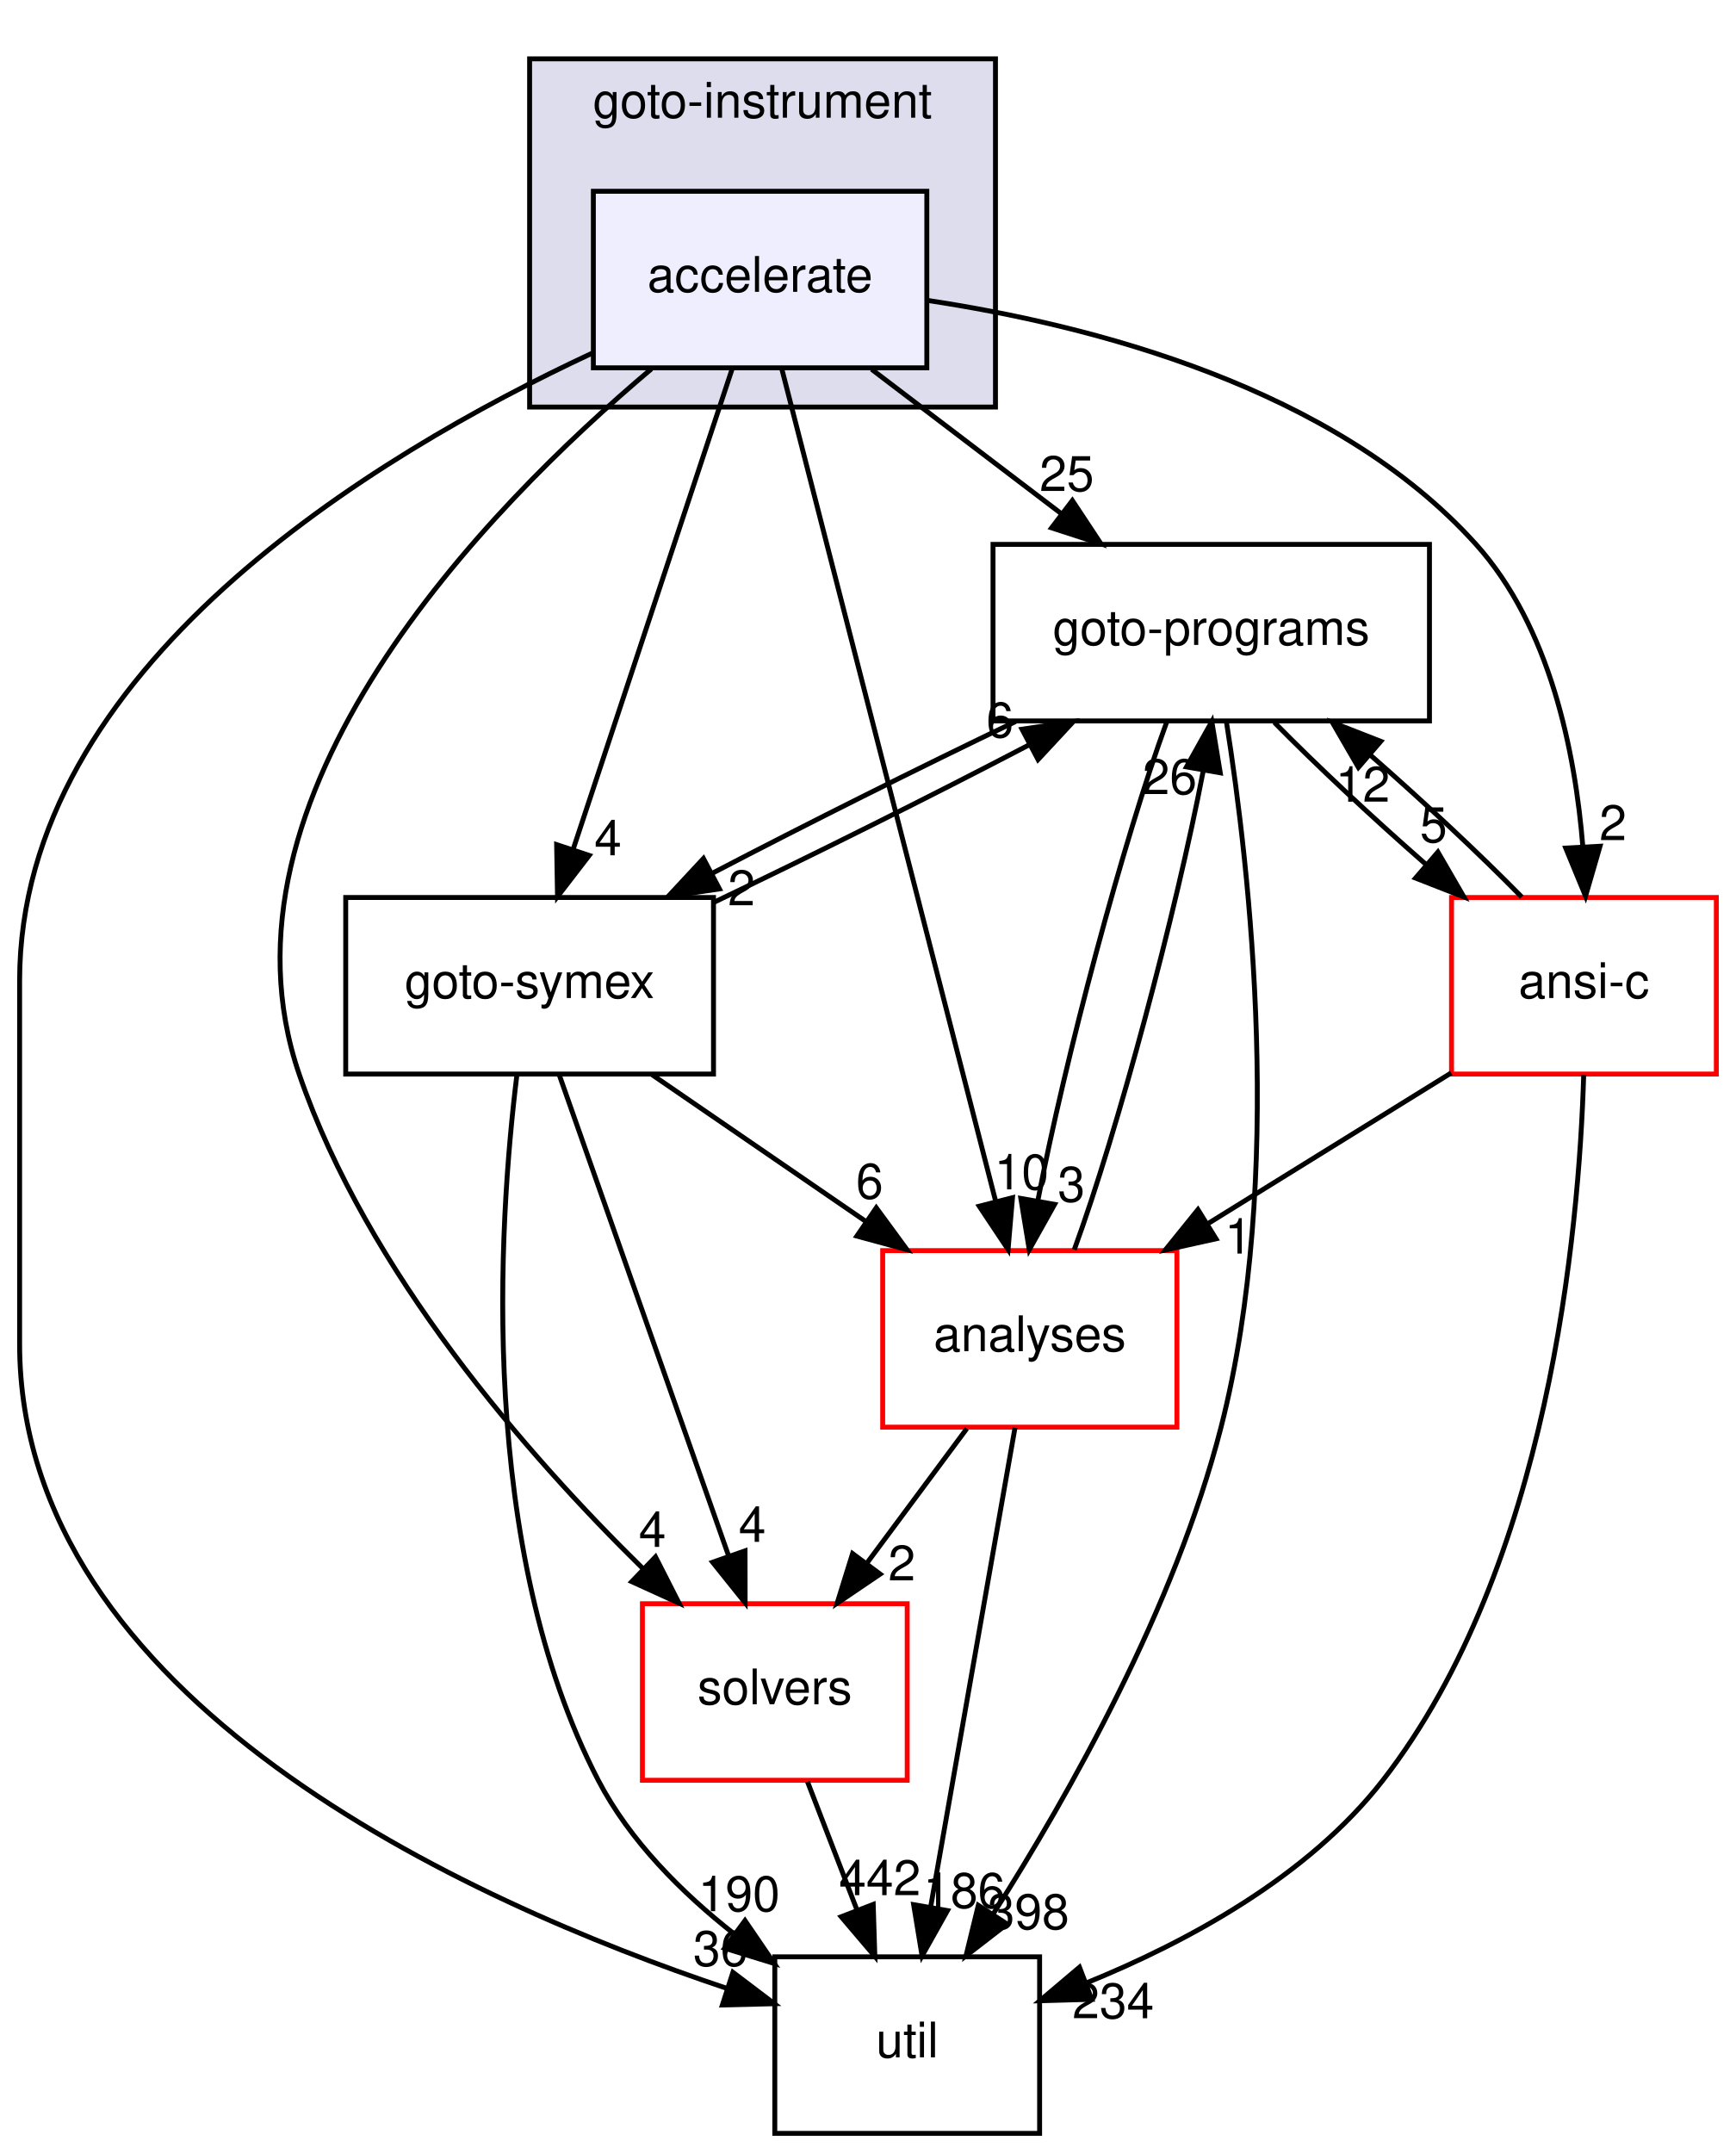
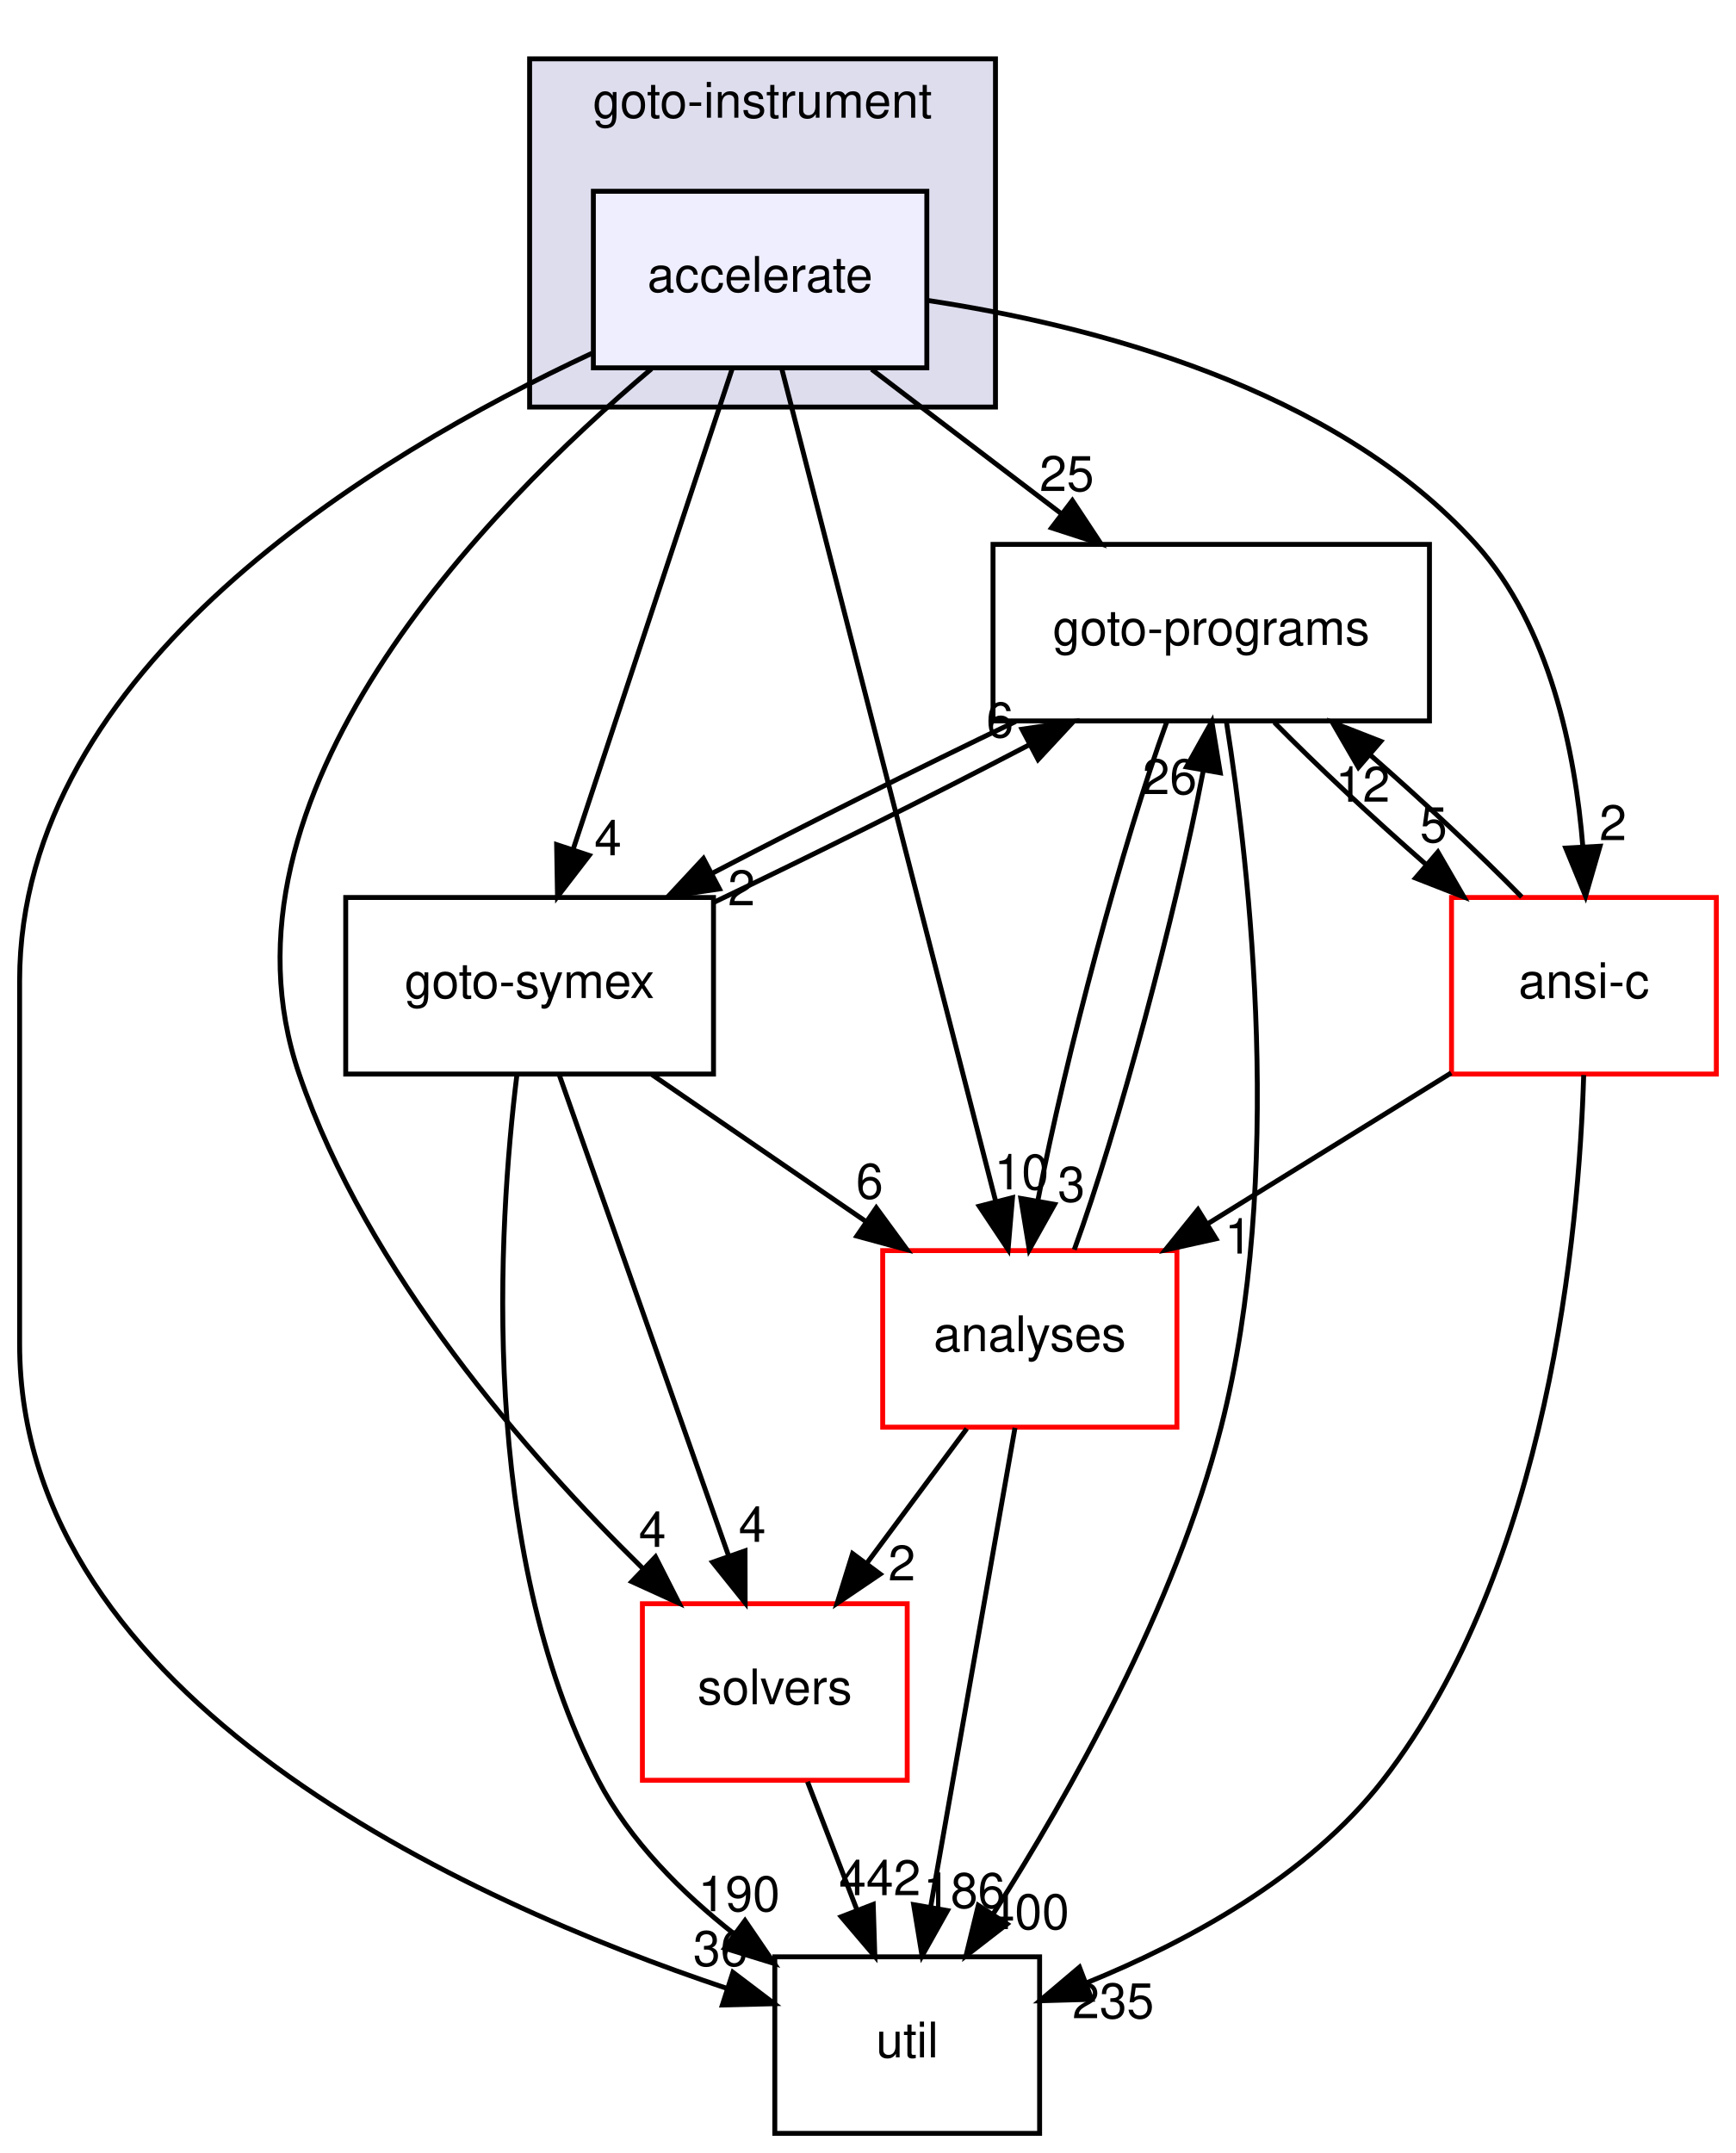
<svg xmlns="http://www.w3.org/2000/svg" xmlns:xlink="http://www.w3.org/1999/xlink" width="354pt" height="439pt" viewBox="0.00 0.00 354.00 439.00">
  <g id="graph0" class="graph" transform="scale(1 1) rotate(0) translate(4 435)">
    <g id="clust1" class="cluster">
      <g id="a_clust1">
        <a xlink:href="dir_4cd183c173ff5cfcfce420f655b591bf.html" target="_top" xlink:title="goto-instrument">
          <polygon fill="#ddddee" stroke="black" points="104,-352 104,-423 199,-423 199,-352 104,-352" />
          <text text-anchor="middle" x="151.5" y="-411" font-family="Helvetica,sans-Serif" font-size="10.00">goto-instrument</text>
        </a>
      </g>
    </g>
    <g id="node1" class="node">
      <g id="a_node1">
        <a xlink:href="dir_6299ea566f0780fdfe4a304b3be6fd1f.html" target="_top" xlink:title="accelerate">
          <polygon fill="#eeeeff" stroke="black" points="185,-396 117,-396 117,-360 185,-360 185,-396" />
          <text text-anchor="middle" x="151" y="-375.5" font-family="Helvetica,sans-Serif" font-size="10.00">accelerate</text>
        </a>
      </g>
    </g>
    <g id="node2" class="node">
      <g id="a_node2">
        <a xlink:href="dir_19373f467389307dc54ab8a6e9e19559.html" target="_top" xlink:title="solvers">
          <polygon fill="none" stroke="red" points="181,-108 127,-108 127,-72 181,-72 181,-108" />
          <text text-anchor="middle" x="154" y="-87.5" font-family="Helvetica,sans-Serif" font-size="10.00">solvers</text>
        </a>
      </g>
    </g>
    <g id="edge16" class="edge">
      <path fill="none" stroke="black" d="M128.84,-359.79C95.33,-331.5 37.6,-272.65 57,-216 70.81,-175.67 103.53,-138.29 127.15,-115.12" />
      <polygon fill="black" stroke="black" points="129.67,-117.55 134.47,-108.11 124.83,-112.5 129.67,-117.55" />
      <g id="a_edge16-headlabel">
        <a xlink:href="dir_000046_000036.html" target="_top" xlink:title="4">
          <text text-anchor="middle" x="129.04" y="-119.59" font-family="Helvetica,sans-Serif" font-size="10.00">4</text>
        </a>
      </g>
    </g>
    <g id="node3" class="node">
      <g id="a_node3">
        <a xlink:href="dir_807c5b2c83e0c14a10083f60cf67ca05.html" target="_top" xlink:title="goto-programs">
          <polygon fill="none" stroke="black" points="287.5,-324 198.5,-324 198.5,-288 287.5,-288 287.5,-324" />
          <text text-anchor="middle" x="243" y="-303.5" font-family="Helvetica,sans-Serif" font-size="10.00">goto-programs</text>
        </a>
      </g>
    </g>
    <g id="edge17" class="edge">
      <path fill="none" stroke="black" d="M173.74,-359.7C185.44,-350.8 199.86,-339.82 212.51,-330.2" />
      <polygon fill="black" stroke="black" points="214.68,-332.94 220.52,-324.1 210.44,-327.37 214.68,-332.94" />
      <g id="a_edge17-headlabel">
        <a xlink:href="dir_000046_000025.html" target="_top" xlink:title="25">
          <text text-anchor="middle" x="213.54" y="-334.88" font-family="Helvetica,sans-Serif" font-size="10.00">25</text>
        </a>
      </g>
    </g>
    <g id="node4" class="node">
      <g id="a_node4">
        <a xlink:href="dir_99e24f80c4828e49b24e2d05c93d325b.html" target="_top" xlink:title="goto-symex">
          <polygon fill="none" stroke="black" points="141.5,-252 66.5,-252 66.5,-216 141.5,-216 141.5,-252" />
          <text text-anchor="middle" x="104" y="-231.5" font-family="Helvetica,sans-Serif" font-size="10.00">goto-symex</text>
        </a>
      </g>
    </g>
    <g id="edge18" class="edge">
      <path fill="none" stroke="black" d="M145.33,-359.87C137.29,-335.56 122.48,-290.82 112.94,-262.01" />
      <polygon fill="black" stroke="black" points="116.15,-260.58 109.69,-252.19 109.51,-262.78 116.15,-260.58" />
      <g id="a_edge18-headlabel">
        <a xlink:href="dir_000046_000026.html" target="_top" xlink:title="4">
          <text text-anchor="middle" x="119.98" y="-260.6" font-family="Helvetica,sans-Serif" font-size="10.00">4</text>
        </a>
      </g>
    </g>
    <g id="node5" class="node">
      <g id="a_node5">
        <a xlink:href="dir_b7878ad5ecbf2506f4125b9d34c97e45.html" target="_top" xlink:title="util">
          <polygon fill="none" stroke="black" points="208,-36 154,-36 154,0 208,0 208,-36" />
          <text text-anchor="middle" x="181" y="-15.5" font-family="Helvetica,sans-Serif" font-size="10.00">util</text>
        </a>
      </g>
    </g>
    <g id="edge19" class="edge">
      <path fill="none" stroke="black" d="M116.74,-362.98C72.18,-342.19 0,-298.7 0,-235 0,-235 0,-235 0,-161 0,-88.4 91.27,-47.3 144.18,-29.58" />
      <polygon fill="black" stroke="black" points="145.46,-32.84 153.9,-26.44 143.31,-26.18 145.46,-32.84" />
      <g id="a_edge19-headlabel">
        <a xlink:href="dir_000046_000037.html" target="_top" xlink:title="36">
          <text text-anchor="middle" x="142.91" y="-34.15" font-family="Helvetica,sans-Serif" font-size="10.00">36</text>
        </a>
      </g>
    </g>
    <g id="node6" class="node">
      <g id="a_node6">
        <a xlink:href="dir_ba7b98ca4ba342c6303fef7df3e3d6c7.html" target="_top" xlink:title="analyses">
          <polygon fill="none" stroke="red" points="236,-180 176,-180 176,-144 236,-144 236,-180" />
          <text text-anchor="middle" x="206" y="-159.5" font-family="Helvetica,sans-Serif" font-size="10.00">analyses</text>
        </a>
      </g>
    </g>
    <g id="edge20" class="edge">
      <path fill="none" stroke="black" d="M155.41,-359.85C164.94,-322.75 187.54,-234.81 199.03,-190.1" />
      <polygon fill="black" stroke="black" points="202.47,-190.79 201.57,-180.23 195.69,-189.05 202.47,-190.79" />
      <g id="a_edge20-headlabel">
        <a xlink:href="dir_000046_000011.html" target="_top" xlink:title="10">
          <text text-anchor="middle" x="204.33" y="-192.48" font-family="Helvetica,sans-Serif" font-size="10.00">10</text>
        </a>
      </g>
    </g>
    <g id="node7" class="node">
      <g id="a_node7">
        <a xlink:href="dir_f88182c44268ef6b082d02d66ccc5f99.html" target="_top" xlink:title="ansi-c">
          <polygon fill="none" stroke="red" points="346,-252 292,-252 292,-216 346,-216 346,-252" />
          <text text-anchor="middle" x="319" y="-231.5" font-family="Helvetica,sans-Serif" font-size="10.00">ansi-c</text>
        </a>
      </g>
    </g>
    <g id="edge21" class="edge">
      <path fill="none" stroke="black" d="M185.02,-373.76C218.33,-368.76 268.15,-356.08 297,-324 312.09,-307.22 317.21,-281.74 318.78,-262.33" />
      <polygon fill="black" stroke="black" points="322.28,-262.45 319.33,-252.27 315.29,-262.07 322.28,-262.45" />
      <g id="a_edge21-headlabel">
        <a xlink:href="dir_000046_000012.html" target="_top" xlink:title="2">
          <text text-anchor="middle" x="324.92" y="-263.69" font-family="Helvetica,sans-Serif" font-size="10.00">2</text>
        </a>
      </g>
    </g>
    <g id="edge1" class="edge">
      <path fill="none" stroke="black" d="M160.67,-71.7C163.71,-63.81 167.38,-54.3 170.76,-45.55" />
      <polygon fill="black" stroke="black" points="174.07,-46.69 174.4,-36.1 167.54,-44.17 174.07,-46.69" />
      <g id="a_edge1-headlabel">
        <a xlink:href="dir_000036_000037.html" target="_top" xlink:title="442">
          <text text-anchor="middle" x="175.42" y="-48.57" font-family="Helvetica,sans-Serif" font-size="10.00">442</text>
        </a>
      </g>
    </g>
    <g id="edge2" class="edge">
      <path fill="none" stroke="black" d="M203.1,-287.88C183.61,-278.55 160.37,-266.92 141.25,-256.94" />
      <polygon fill="black" stroke="black" points="142.71,-253.75 132.23,-252.19 139.45,-259.95 142.71,-253.75" />
      <g id="a_edge2-headlabel">
        <a xlink:href="dir_000025_000026.html" target="_top" xlink:title="2">
          <text text-anchor="middle" x="147.21" y="-250.41" font-family="Helvetica,sans-Serif" font-size="10.00">2</text>
        </a>
      </g>
    </g>
    <g id="edge3" class="edge">
      <path fill="none" stroke="black" d="M246.11,-287.73C250.84,-257.88 258.03,-194.91 245,-144 235.62,-107.35 214.1,-69.2 198.6,-44.84" />
      <polygon fill="black" stroke="black" points="201.37,-42.69 192.99,-36.21 195.5,-46.5 201.37,-42.69" />
      <g id="a_edge3-headlabel">
-         <a xlink:href="dir_000025_000037.html" target="_top" xlink:title="398">
-           <text text-anchor="middle" x="205.71" y="-41.65" font-family="Helvetica,sans-Serif" font-size="10.00">398</text>
+         <a xlink:href="dir_000025_000037.html" target="_top" xlink:title="400">
+           <text text-anchor="middle" x="205.71" y="-41.65" font-family="Helvetica,sans-Serif" font-size="10.00">400</text>
        </a>
      </g>
    </g>
    <g id="edge4" class="edge">
      <path fill="none" stroke="black" d="M233.95,-287.87C225.09,-263.67 213.21,-219.21 207.68,-190.39" />
      <polygon fill="black" stroke="black" points="211.06,-189.43 205.89,-180.19 204.17,-190.64 211.06,-189.43" />
      <g id="a_edge4-headlabel">
        <a xlink:href="dir_000025_000011.html" target="_top" xlink:title="3">
          <text text-anchor="middle" x="214.48" y="-189.98" font-family="Helvetica,sans-Serif" font-size="10.00">3</text>
        </a>
      </g>
    </g>
    <g id="edge5" class="edge">
      <path fill="none" stroke="black" d="M255.87,-287.7C264.45,-278.97 275.92,-268.24 286.78,-258.75" />
      <polygon fill="black" stroke="black" points="289.22,-261.27 294.53,-252.1 284.66,-255.96 289.22,-261.27" />
      <g id="a_edge5-headlabel">
        <a xlink:href="dir_000025_000012.html" target="_top" xlink:title="5">
          <text text-anchor="middle" x="288.34" y="-263.27" font-family="Helvetica,sans-Serif" font-size="10.00">5</text>
        </a>
      </g>
    </g>
    <g id="edge9" class="edge">
      <path fill="none" stroke="black" d="M110.03,-215.87C118.63,-191.46 134.48,-146.43 144.62,-117.64" />
      <polygon fill="black" stroke="black" points="147.93,-118.78 147.95,-108.19 141.32,-116.46 147.93,-118.78" />
      <g id="a_edge9-headlabel">
        <a xlink:href="dir_000026_000036.html" target="_top" xlink:title="4">
          <text text-anchor="middle" x="149.41" y="-120.62" font-family="Helvetica,sans-Serif" font-size="10.00">4</text>
        </a>
      </g>
    </g>
    <g id="edge10" class="edge">
      <path fill="none" stroke="black" d="M141.52,-250.99C161.49,-260.5 185.89,-272.69 205.8,-283.09" />
      <polygon fill="black" stroke="black" points="204.41,-286.31 214.89,-287.88 207.68,-280.12 204.41,-286.31" />
      <g id="a_edge10-headlabel">
        <a xlink:href="dir_000026_000025.html" target="_top" xlink:title="6">
          <text text-anchor="middle" x="199.91" y="-284.65" font-family="Helvetica,sans-Serif" font-size="10.00">6</text>
        </a>
      </g>
    </g>
    <g id="edge11" class="edge">
      <path fill="none" stroke="black" d="M101.41,-215.85C97.62,-185.08 93.43,-119.31 118,-72 124.41,-59.67 135.03,-49.06 145.75,-40.64" />
      <polygon fill="black" stroke="black" points="147.92,-43.39 153.89,-34.64 143.77,-37.76 147.92,-43.39" />
      <g id="a_edge11-headlabel">
        <a xlink:href="dir_000026_000037.html" target="_top" xlink:title="190">
          <text text-anchor="middle" x="146.71" y="-45.31" font-family="Helvetica,sans-Serif" font-size="10.00">190</text>
        </a>
      </g>
    </g>
    <g id="edge12" class="edge">
      <path fill="none" stroke="black" d="M128.95,-215.88C142.04,-206.89 158.26,-195.76 172.44,-186.03" />
      <polygon fill="black" stroke="black" points="174.69,-188.73 180.95,-180.19 170.73,-182.96 174.69,-188.73" />
      <g id="a_edge12-headlabel">
        <a xlink:href="dir_000026_000011.html" target="_top" xlink:title="6">
          <text text-anchor="middle" x="173.33" y="-190.61" font-family="Helvetica,sans-Serif" font-size="10.00">6</text>
        </a>
      </g>
    </g>
    <g id="edge13" class="edge">
      <path fill="none" stroke="black" d="M193.15,-143.7C186.97,-135.39 179.46,-125.28 172.68,-116.14" />
      <polygon fill="black" stroke="black" points="175.48,-114.04 166.71,-108.1 169.86,-118.22 175.48,-114.04" />
      <g id="a_edge13-headlabel">
        <a xlink:href="dir_000011_000036.html" target="_top" xlink:title="2">
          <text text-anchor="middle" x="179.9" y="-112.74" font-family="Helvetica,sans-Serif" font-size="10.00">2</text>
        </a>
      </g>
    </g>
    <g id="edge14" class="edge">
      <path fill="none" stroke="black" d="M215.07,-180.19C223.94,-204.42 235.81,-248.89 241.34,-277.68" />
      <polygon fill="black" stroke="black" points="237.95,-278.63 243.12,-287.87 244.84,-277.42 237.95,-278.63" />
      <g id="a_edge14-headlabel">
        <a xlink:href="dir_000011_000025.html" target="_top" xlink:title="26">
          <text text-anchor="middle" x="234.53" y="-273.08" font-family="Helvetica,sans-Serif" font-size="10.00">26</text>
        </a>
      </g>
    </g>
    <g id="edge15" class="edge">
      <path fill="none" stroke="black" d="M202.98,-143.87C198.72,-119.67 190.9,-75.21 185.82,-46.39" />
      <polygon fill="black" stroke="black" points="189.21,-45.43 184.03,-36.19 182.31,-46.64 189.21,-45.43" />
      <g id="a_edge15-headlabel">
        <a xlink:href="dir_000011_000037.html" target="_top" xlink:title="186">
          <text text-anchor="middle" x="192.63" y="-45.98" font-family="Helvetica,sans-Serif" font-size="10.00">186</text>
        </a>
      </g>
    </g>
    <g id="edge6" class="edge">
      <path fill="none" stroke="black" d="M306.32,-252.1C297.79,-260.8 286.33,-271.52 275.46,-281.03" />
      <polygon fill="black" stroke="black" points="273.01,-278.53 267.7,-287.7 277.57,-283.84 273.01,-278.53" />
      <g id="a_edge6-headlabel">
        <a xlink:href="dir_000012_000025.html" target="_top" xlink:title="12">
          <text text-anchor="middle" x="273.89" y="-271.53" font-family="Helvetica,sans-Serif" font-size="10.00">12</text>
        </a>
      </g>
    </g>
    <g id="edge7" class="edge">
      <path fill="none" stroke="black" d="M318.95,-215.8C318.01,-184.08 311.87,-115.63 278,-72 262.76,-52.37 238.12,-39.04 217.49,-30.66" />
      <polygon fill="black" stroke="black" points="218.63,-27.34 208.04,-27.04 216.13,-33.88 218.63,-27.34" />
      <g id="a_edge7-headlabel">
-         <a xlink:href="dir_000012_000037.html" target="_top" xlink:title="234">
-           <text text-anchor="middle" x="223" y="-23.48" font-family="Helvetica,sans-Serif" font-size="10.00">234</text>
+         <a xlink:href="dir_000012_000037.html" target="_top" xlink:title="235">
+           <text text-anchor="middle" x="223" y="-23.48" font-family="Helvetica,sans-Serif" font-size="10.00">235</text>
        </a>
      </g>
    </g>
    <g id="edge8" class="edge">
      <path fill="none" stroke="black" d="M291.93,-216.23C277.06,-207.02 258.41,-195.47 242.29,-185.48" />
      <polygon fill="black" stroke="black" points="243.97,-182.41 233.63,-180.12 240.29,-188.36 243.97,-182.41" />
      <g id="a_edge8-headlabel">
        <a xlink:href="dir_000012_000011.html" target="_top" xlink:title="1">
          <text text-anchor="middle" x="248.53" y="-179.39" font-family="Helvetica,sans-Serif" font-size="10.00">1</text>
        </a>
      </g>
    </g>
  </g>
</svg>
